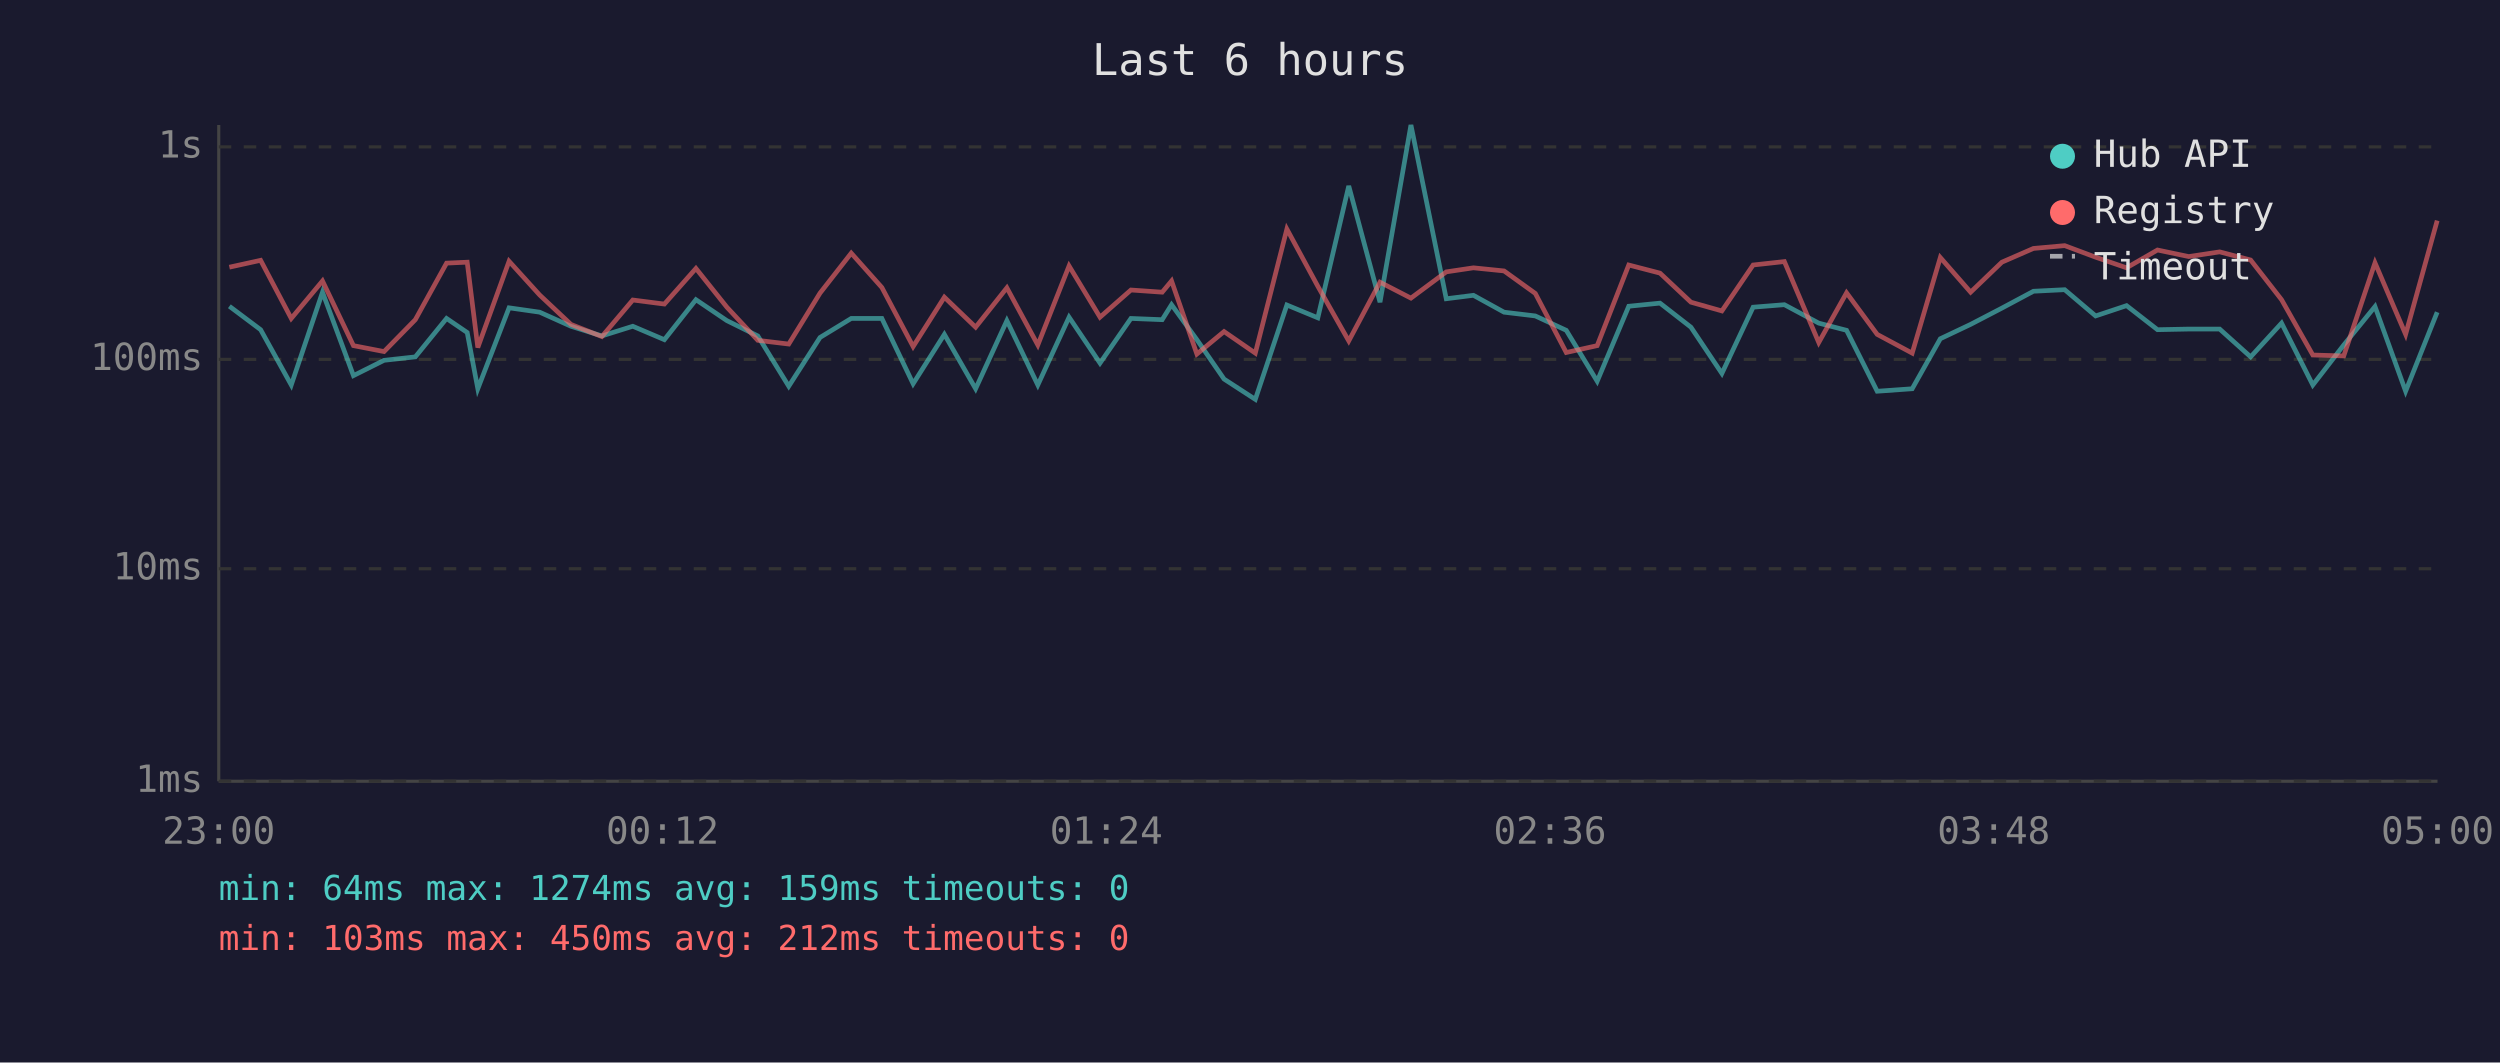
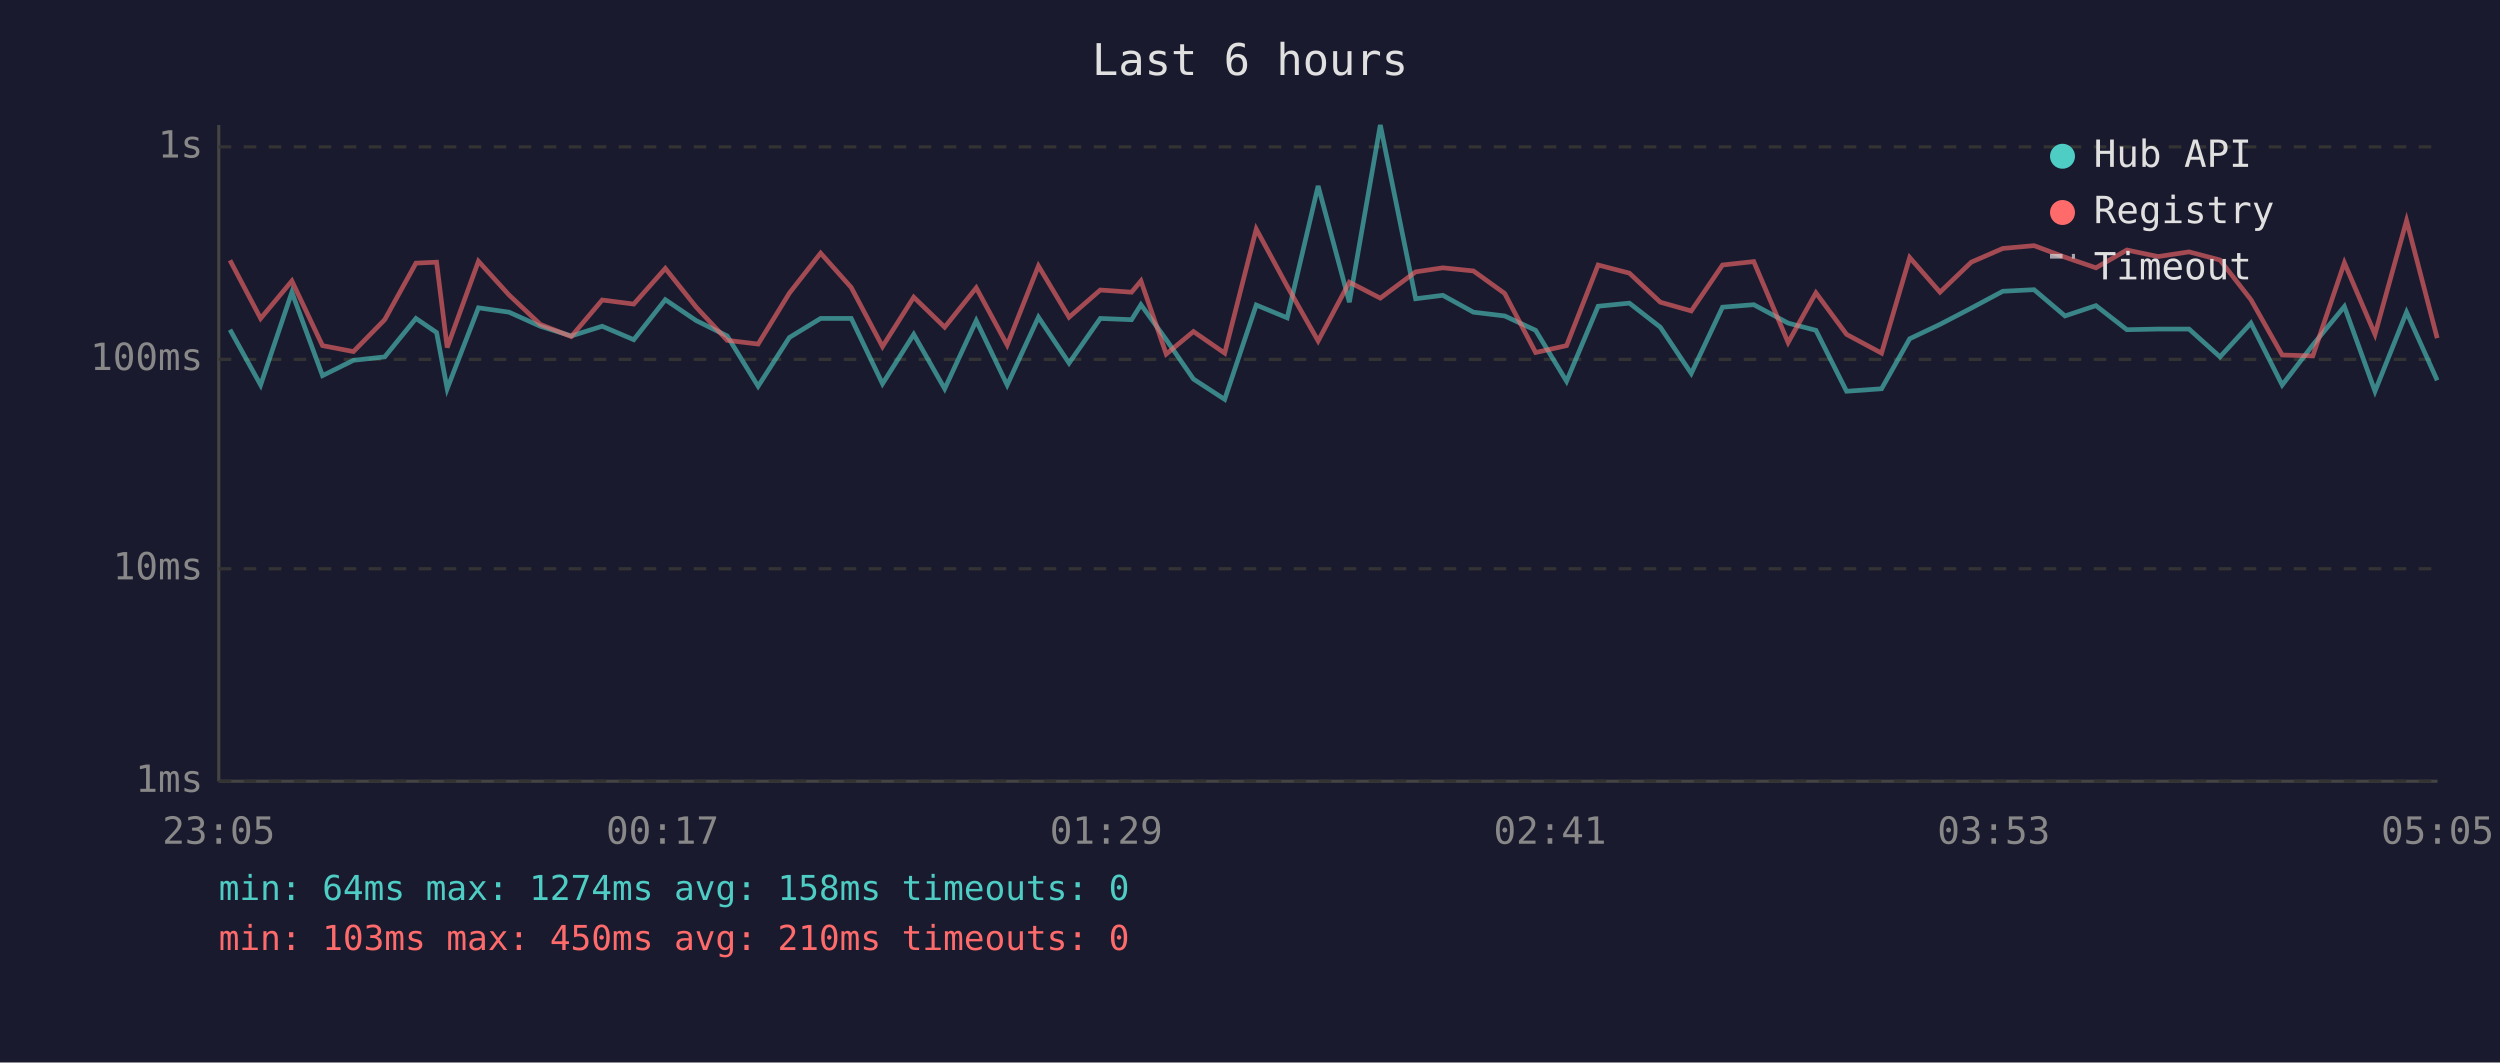
<svg xmlns="http://www.w3.org/2000/svg" viewBox="0 0 800 340" font-family="monospace" font-size="12">
  <rect width="800" height="340" fill="#1a1a2e" />
  <text x="400" y="24" fill="#e0e0e0" font-size="14" text-anchor="middle">Last 6 hours</text>
  <line x1="70" y1="40" x2="70" y2="250" stroke="#444" stroke-width="1" />
  <line x1="70" y1="250" x2="780" y2="250" stroke="#444" stroke-width="1" />
  <line x1="70" y1="250" x2="780" y2="250" stroke="#333" stroke-width="1" stroke-dasharray="4" />
  <text x="65" y="250" fill="#888" text-anchor="end" dominant-baseline="middle">1ms</text>
  <line x1="70" y1="182" x2="780" y2="182" stroke="#333" stroke-width="1" stroke-dasharray="4" />
  <text x="65" y="182" fill="#888" text-anchor="end" dominant-baseline="middle">10ms</text>
  <line x1="70" y1="115" x2="780" y2="115" stroke="#333" stroke-width="1" stroke-dasharray="4" />
  <text x="65" y="115" fill="#888" text-anchor="end" dominant-baseline="middle">100ms</text>
  <line x1="70" y1="47" x2="780" y2="47" stroke="#333" stroke-width="1" stroke-dasharray="4" />
  <text x="65" y="47" fill="#888" text-anchor="end" dominant-baseline="middle">1s</text>
-   <text x="70" y="270" fill="#888" text-anchor="middle">23:00</text>
-   <text x="212" y="270" fill="#888" text-anchor="middle">00:12</text>
-   <text x="354" y="270" fill="#888" text-anchor="middle">01:24</text>
-   <text x="496" y="270" fill="#888" text-anchor="middle">02:36</text>
-   <text x="638" y="270" fill="#888" text-anchor="middle">03:48</text>
-   <text x="780" y="270" fill="#888" text-anchor="middle">05:00</text>
-   <polyline points="73.4,98.0 83.4,105.5 93.2,123.2 103.2,93.5 113.1,120.2 122.9,115.3 132.9,114.2 142.9,101.9 149.5,106.4 152.9,124.4 162.9,98.5 172.7,99.9 182.7,104.4 192.6,107.5 202.5,104.4 212.6,108.7 222.7,95.9 232.6,102.6 242.5,107.5 252.4,123.6 262.4,108.0 272.4,101.9 282.2,101.9 292.2,122.8 302.2,107.0 312.2,124.4 322.2,102.6 332.1,123.2 342.1,101.5 352.0,116.2 361.9,101.9 371.9,102.3 374.9,97.5 383.0,108.7 391.7,121.3 401.7,127.8 411.8,97.6 421.7,101.7 431.6,59.5 441.6,96.7 451.5,40.0 462.8,95.6 471.5,94.5 481.3,99.9 491.3,101.1 501.2,105.7 511.1,122.0 521.2,98.0 531.2,97.0 541.1,104.7 551.0,119.5 561.0,98.3 571.0,97.5 582.0,103.4 590.9,105.7 600.7,125.2 611.9,124.4 620.9,108.4 630.6,103.8 640.6,98.6 650.7,93.2 660.7,92.7 670.6,101.1 680.5,97.8 690.4,105.5 700.4,105.3 710.3,105.3 720.2,114.2 730.1,103.4 740.1,123.2 750.0,110.4 760.0,98.1 769.8,125.2 779.9,99.9" fill="none" stroke="#4ecdc4" stroke-width="1.5" opacity="0.6" />
-   <polyline points="73.4,85.5 83.4,83.3 93.2,101.9 103.2,89.9 113.1,110.6 122.9,112.5 132.9,102.3 142.9,84.2 149.5,83.9 152.9,111.2 162.9,83.6 172.7,94.4 182.7,103.8 192.6,107.7 202.5,96.0 212.6,97.3 222.7,85.9 232.6,98.3 242.5,108.9 252.4,110.1 262.4,93.8 272.4,81.0 282.2,92.0 292.2,110.9 302.2,95.1 312.2,104.7 322.2,92.1 332.1,110.4 342.1,85.1 352.0,101.5 361.9,92.8 371.9,93.5 374.9,89.9 383.0,113.3 391.7,106.1 401.7,113.0 411.8,73.3 421.7,91.6 431.6,109.1 441.6,90.3 451.5,95.4 462.8,87.0 471.5,85.7 481.3,86.7 491.3,93.9 501.2,112.8 511.1,110.6 521.2,84.8 531.2,87.4 541.1,96.7 551.0,99.5 561.0,84.8 571.0,83.7 582.0,109.6 590.9,93.7 600.7,107.0 611.9,113.0 620.9,82.4 630.6,93.5 640.6,83.9 650.7,79.5 660.7,78.6 670.6,82.3 680.5,85.7 690.4,80.0 700.4,82.1 710.3,80.6 720.2,83.2 730.1,95.9 740.1,113.6 750.0,113.9 760.0,84.1 769.8,107.0 779.9,70.6" fill="none" stroke="#ff6b6b" stroke-width="1.5" opacity="0.6" />
+   <text x="70" y="270" fill="#888" text-anchor="middle">23:05</text>
+   <text x="212" y="270" fill="#888" text-anchor="middle">00:17</text>
+   <text x="354" y="270" fill="#888" text-anchor="middle">01:29</text>
+   <text x="496" y="270" fill="#888" text-anchor="middle">02:41</text>
+   <text x="638" y="270" fill="#888" text-anchor="middle">03:53</text>
+   <text x="780" y="270" fill="#888" text-anchor="middle">05:05</text>
+   <polyline points="73.6,105.5 83.4,123.2 93.4,93.5 103.2,120.2 113.1,115.3 123.1,114.2 133.1,101.9 139.7,106.4 143.1,124.4 153.1,98.5 162.9,99.9 172.9,104.4 182.8,107.5 192.7,104.4 202.8,108.7 212.9,95.9 222.8,102.6 232.7,107.5 242.6,123.6 252.6,108.0 262.6,101.9 272.4,101.9 282.4,122.8 292.4,107.0 302.3,124.4 312.4,102.6 322.3,123.2 332.3,101.5 342.1,116.2 352.1,101.9 362.1,102.3 365.1,97.5 373.2,108.7 381.9,121.3 391.9,127.8 402.0,97.6 411.9,101.7 421.8,59.5 431.8,96.7 441.7,40.0 453.0,95.6 461.7,94.5 471.5,99.9 481.5,101.1 491.4,105.7 501.3,122.0 511.4,98.0 521.4,97.0 531.3,104.7 541.2,119.5 551.2,98.3 561.2,97.5 572.2,103.4 581.1,105.7 590.9,125.2 602.1,124.4 611.1,108.4 620.8,103.8 630.8,98.6 640.9,93.2 650.9,92.7 660.8,101.1 670.7,97.8 680.6,105.5 690.6,105.3 700.5,105.3 710.4,114.2 720.3,103.4 730.3,123.2 740.1,110.4 750.2,98.1 760.0,125.2 770.1,99.9 779.9,121.7" fill="none" stroke="#4ecdc4" stroke-width="1.5" opacity="0.6" />
+   <polyline points="73.6,83.3 83.4,101.9 93.4,89.9 103.2,110.6 113.1,112.5 123.1,102.3 133.1,84.2 139.7,83.9 143.1,111.2 153.1,83.6 162.9,94.4 172.9,103.8 182.8,107.7 192.7,96.0 202.8,97.3 212.9,85.9 222.8,98.3 232.7,108.9 242.6,110.1 252.6,93.8 262.6,81.0 272.4,92.0 282.4,110.9 292.4,95.1 302.3,104.7 312.4,92.1 322.3,110.4 332.3,85.1 342.1,101.5 352.1,92.8 362.1,93.5 365.1,89.9 373.2,113.3 381.9,106.1 391.9,113.0 402.0,73.3 411.9,91.6 421.8,109.1 431.8,90.3 441.7,95.4 453.0,87.0 461.7,85.7 471.5,86.7 481.5,93.9 491.4,112.8 501.3,110.6 511.4,84.8 521.4,87.4 531.3,96.7 541.2,99.5 551.2,84.8 561.2,83.7 572.2,109.6 581.1,93.7 590.9,107.0 602.1,113.0 611.1,82.4 620.8,93.5 630.8,83.9 640.9,79.5 650.9,78.6 660.8,82.3 670.7,85.7 680.6,80.0 690.6,82.1 700.5,80.6 710.4,83.2 720.3,95.9 730.3,113.6 740.1,113.9 750.2,84.1 760.0,107.0 770.1,70.6 779.9,108.2" fill="none" stroke="#ff6b6b" stroke-width="1.5" opacity="0.6" />
  <circle cx="660" cy="50" r="4" fill="#4ecdc4" />
  <text x="670" y="50" fill="#e0e0e0" dominant-baseline="middle">Hub API</text>
  <circle cx="660" cy="68" r="4" fill="#ff6b6b" />
  <text x="670" y="68" fill="#e0e0e0" dominant-baseline="middle">Registry</text>
  <line x1="656" y1="82" x2="664" y2="82" stroke="#e0e0e0" stroke-width="1.5" stroke-dasharray="4,3" opacity="0.7" />
  <text x="670" y="86" fill="#e0e0e0" dominant-baseline="middle">Timeout</text>
-   <text x="70" y="288" fill="#4ecdc4" font-size="11">min: 64ms  max: 1274ms  avg: 159ms  timeouts: 0</text>
-   <text x="70" y="304" fill="#ff6b6b" font-size="11">min: 103ms  max: 450ms  avg: 212ms  timeouts: 0</text>
+   <text x="70" y="288" fill="#4ecdc4" font-size="11">min: 64ms  max: 1274ms  avg: 158ms  timeouts: 0</text>
+   <text x="70" y="304" fill="#ff6b6b" font-size="11">min: 103ms  max: 450ms  avg: 210ms  timeouts: 0</text>
</svg>
